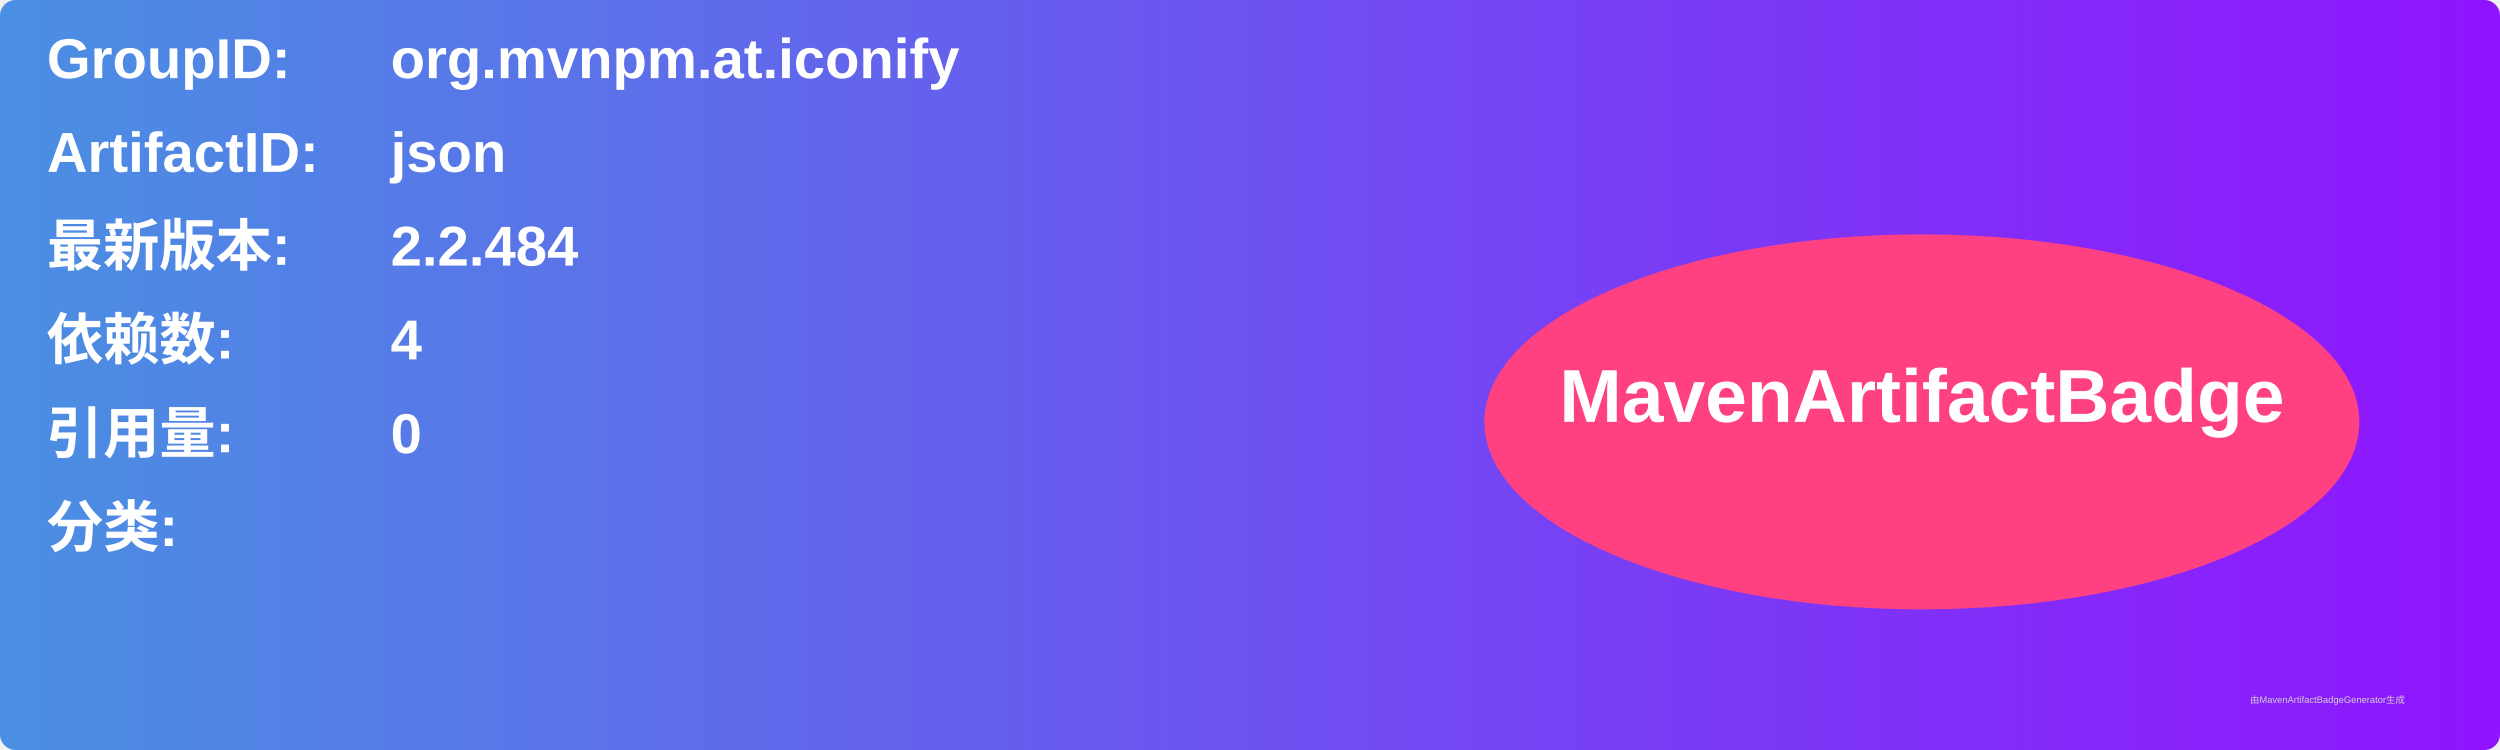
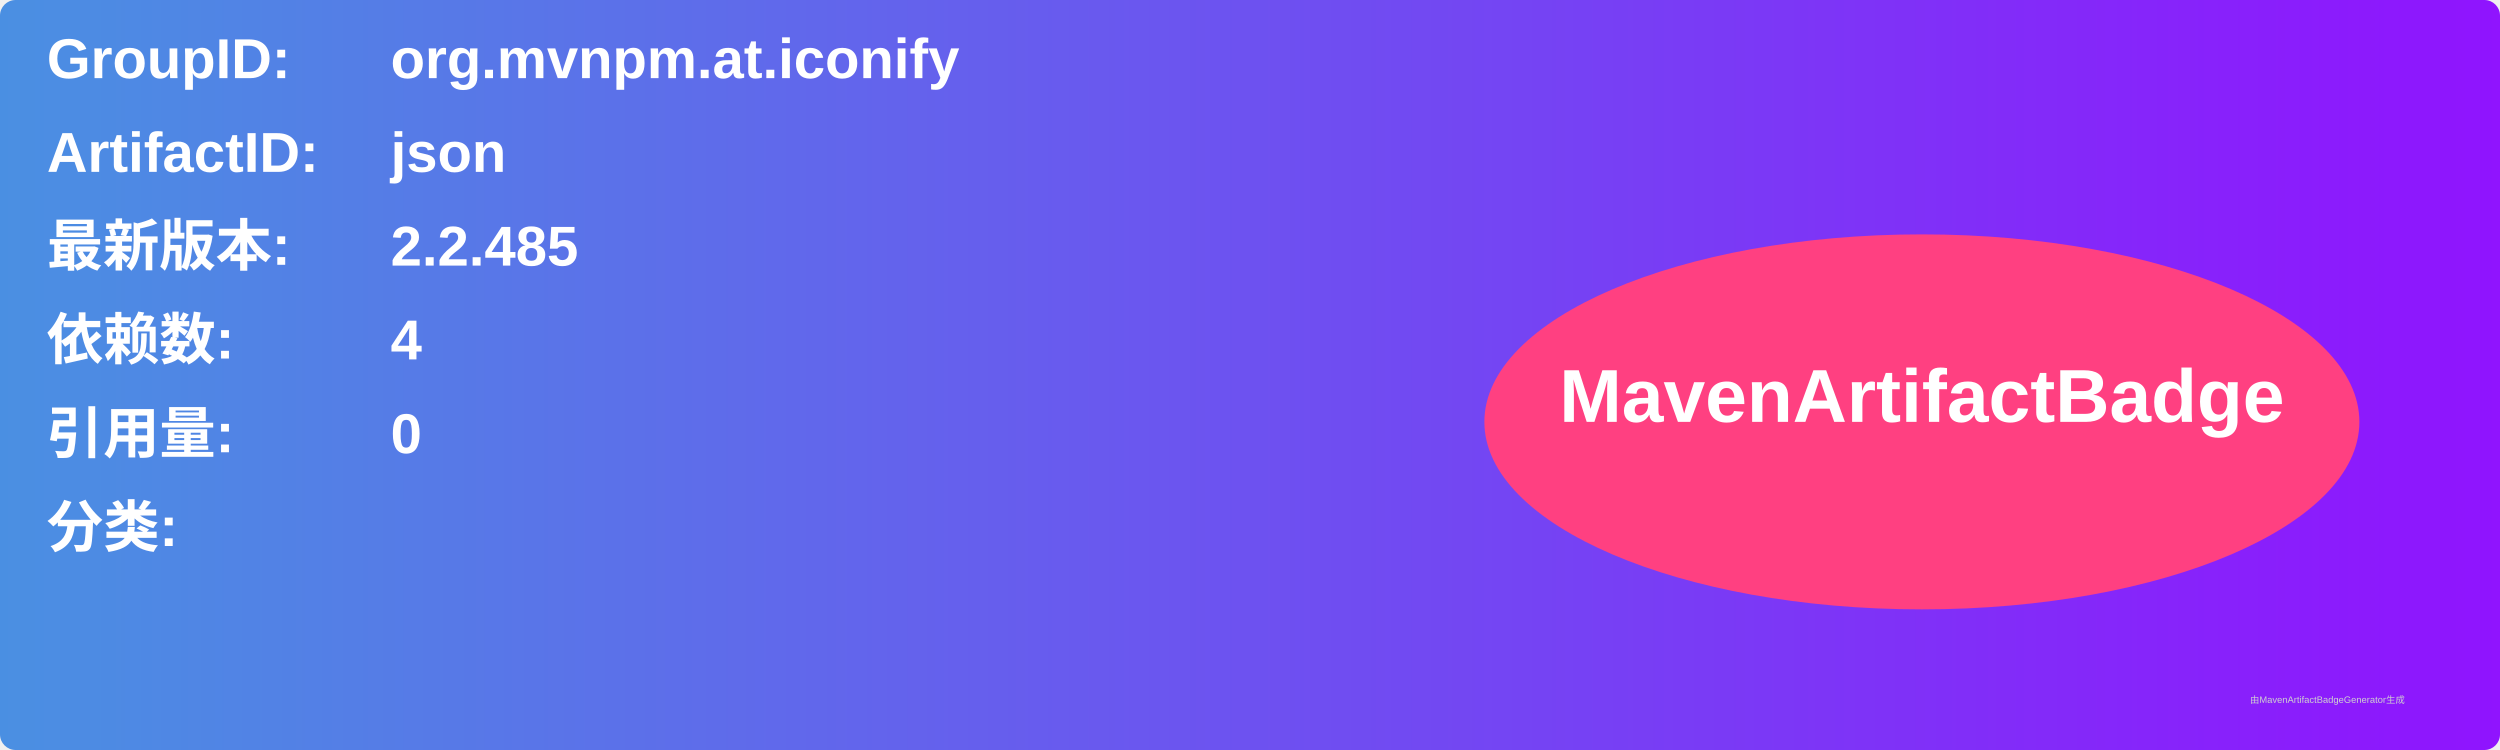
<svg xmlns="http://www.w3.org/2000/svg" width="800" height="240" viewBox="0 0 800 240">
  <linearGradient id="grad" x1="0%" y1="0%" x2="100%" y2="0%">
    <stop offset="0%" stop-color="#4a90e2" />
    <stop offset="100%" stop-color="#9013fe" />
  </linearGradient>
  <rect width="100%" height="100%" rx="5" ry="5" fill="url(#grad)" />
  <g transform="translate(15, 15)">
    <text x="0" y="10" font-family="Arial" font-size="18" fill="white" font-weight="bold" width="260">GroupID:</text>
    <text x="110" y="10" font-family="Arial" font-size="18" fill="white" font-weight="bold" width="460">org.mvnpm.at.iconify</text>
    <text x="0" y="40" font-family="Arial" font-size="18" fill="white" font-weight="bold" width="260">ArtifactID:</text>
    <text x="110" y="40" font-family="Arial" font-size="18" fill="white" font-weight="bold" width="460">json</text>
    <text x="0" y="70" font-family="Arial" font-size="18" fill="white" font-weight="bold">最新版本:</text>
    <text x="110" y="70" font-family="Arial" font-size="18" fill="white" font-weight="bold">
-       <tspan font-weight="bold">2.2.484</tspan>
+       <tspan font-weight="bold">2.2.485</tspan>
    </text>
    <text x="0" y="100" font-family="Arial" font-size="18" fill="white" font-weight="bold">依赖数: </text>
    <text x="110" y="100" font-family="Arial" font-size="18" fill="white">
      <tspan font-weight="bold">4</tspan>
    </text>
    <text x="0" y="130" font-family="Arial" font-size="18" fill="white" font-weight="bold">引用量: </text>
    <text x="110" y="130" font-family="Arial" font-size="18" fill="white">
      <tspan font-weight="bold">0</tspan>
    </text>
    <text x="0" y="160" font-family="Arial" font-size="18" fill="white" font-weight="bold">分类:</text>
    <text x="10" y="190" font-family="Arial" font-size="10" fill="white">
      <tspan font-weight="bold" />
    </text>
    <ellipse cx="600" cy="120" rx="140" ry="60" fill="#ff4081" />
    <text x="600" y="120" text-anchor="middle" font-family="Arial" font-size="24" fill="white" font-weight="bold">MavenArtifactBadge</text>
  </g>
  <text x="720" y="225" font-family="Arial" font-size="3" fill="#d0d0d0">由MavenArtifactBadgeGenerator生成</text>
</svg>
